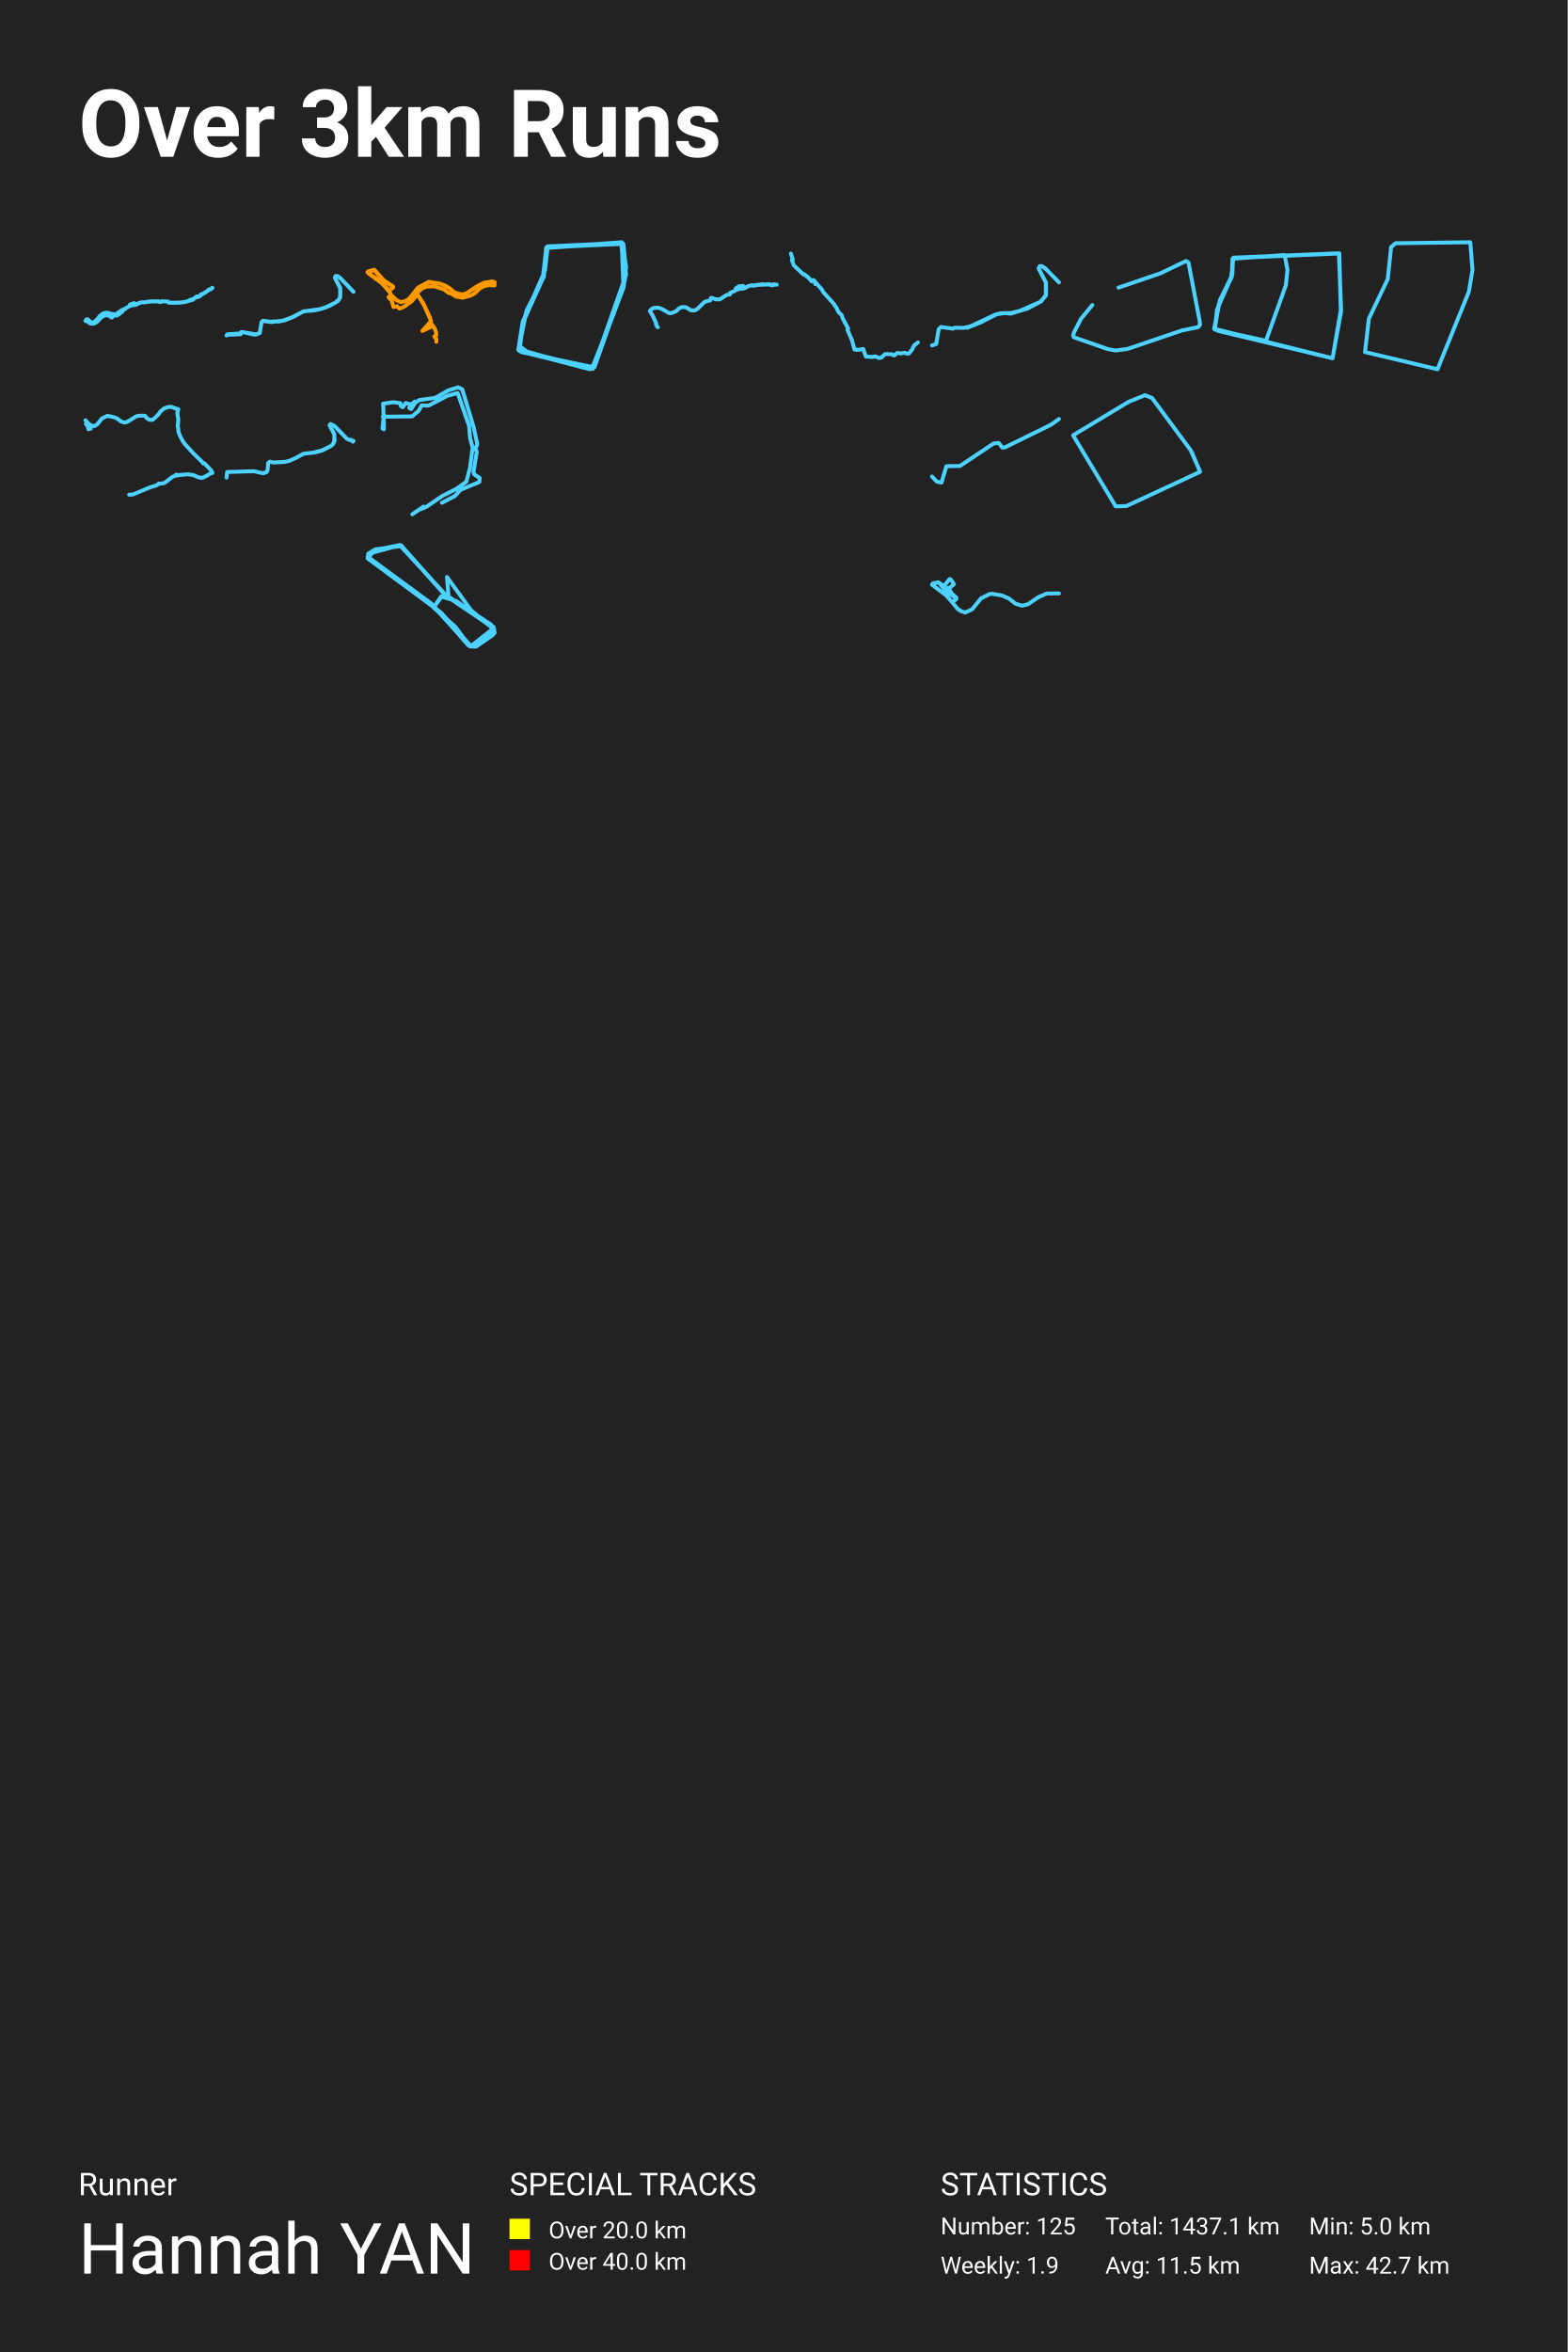
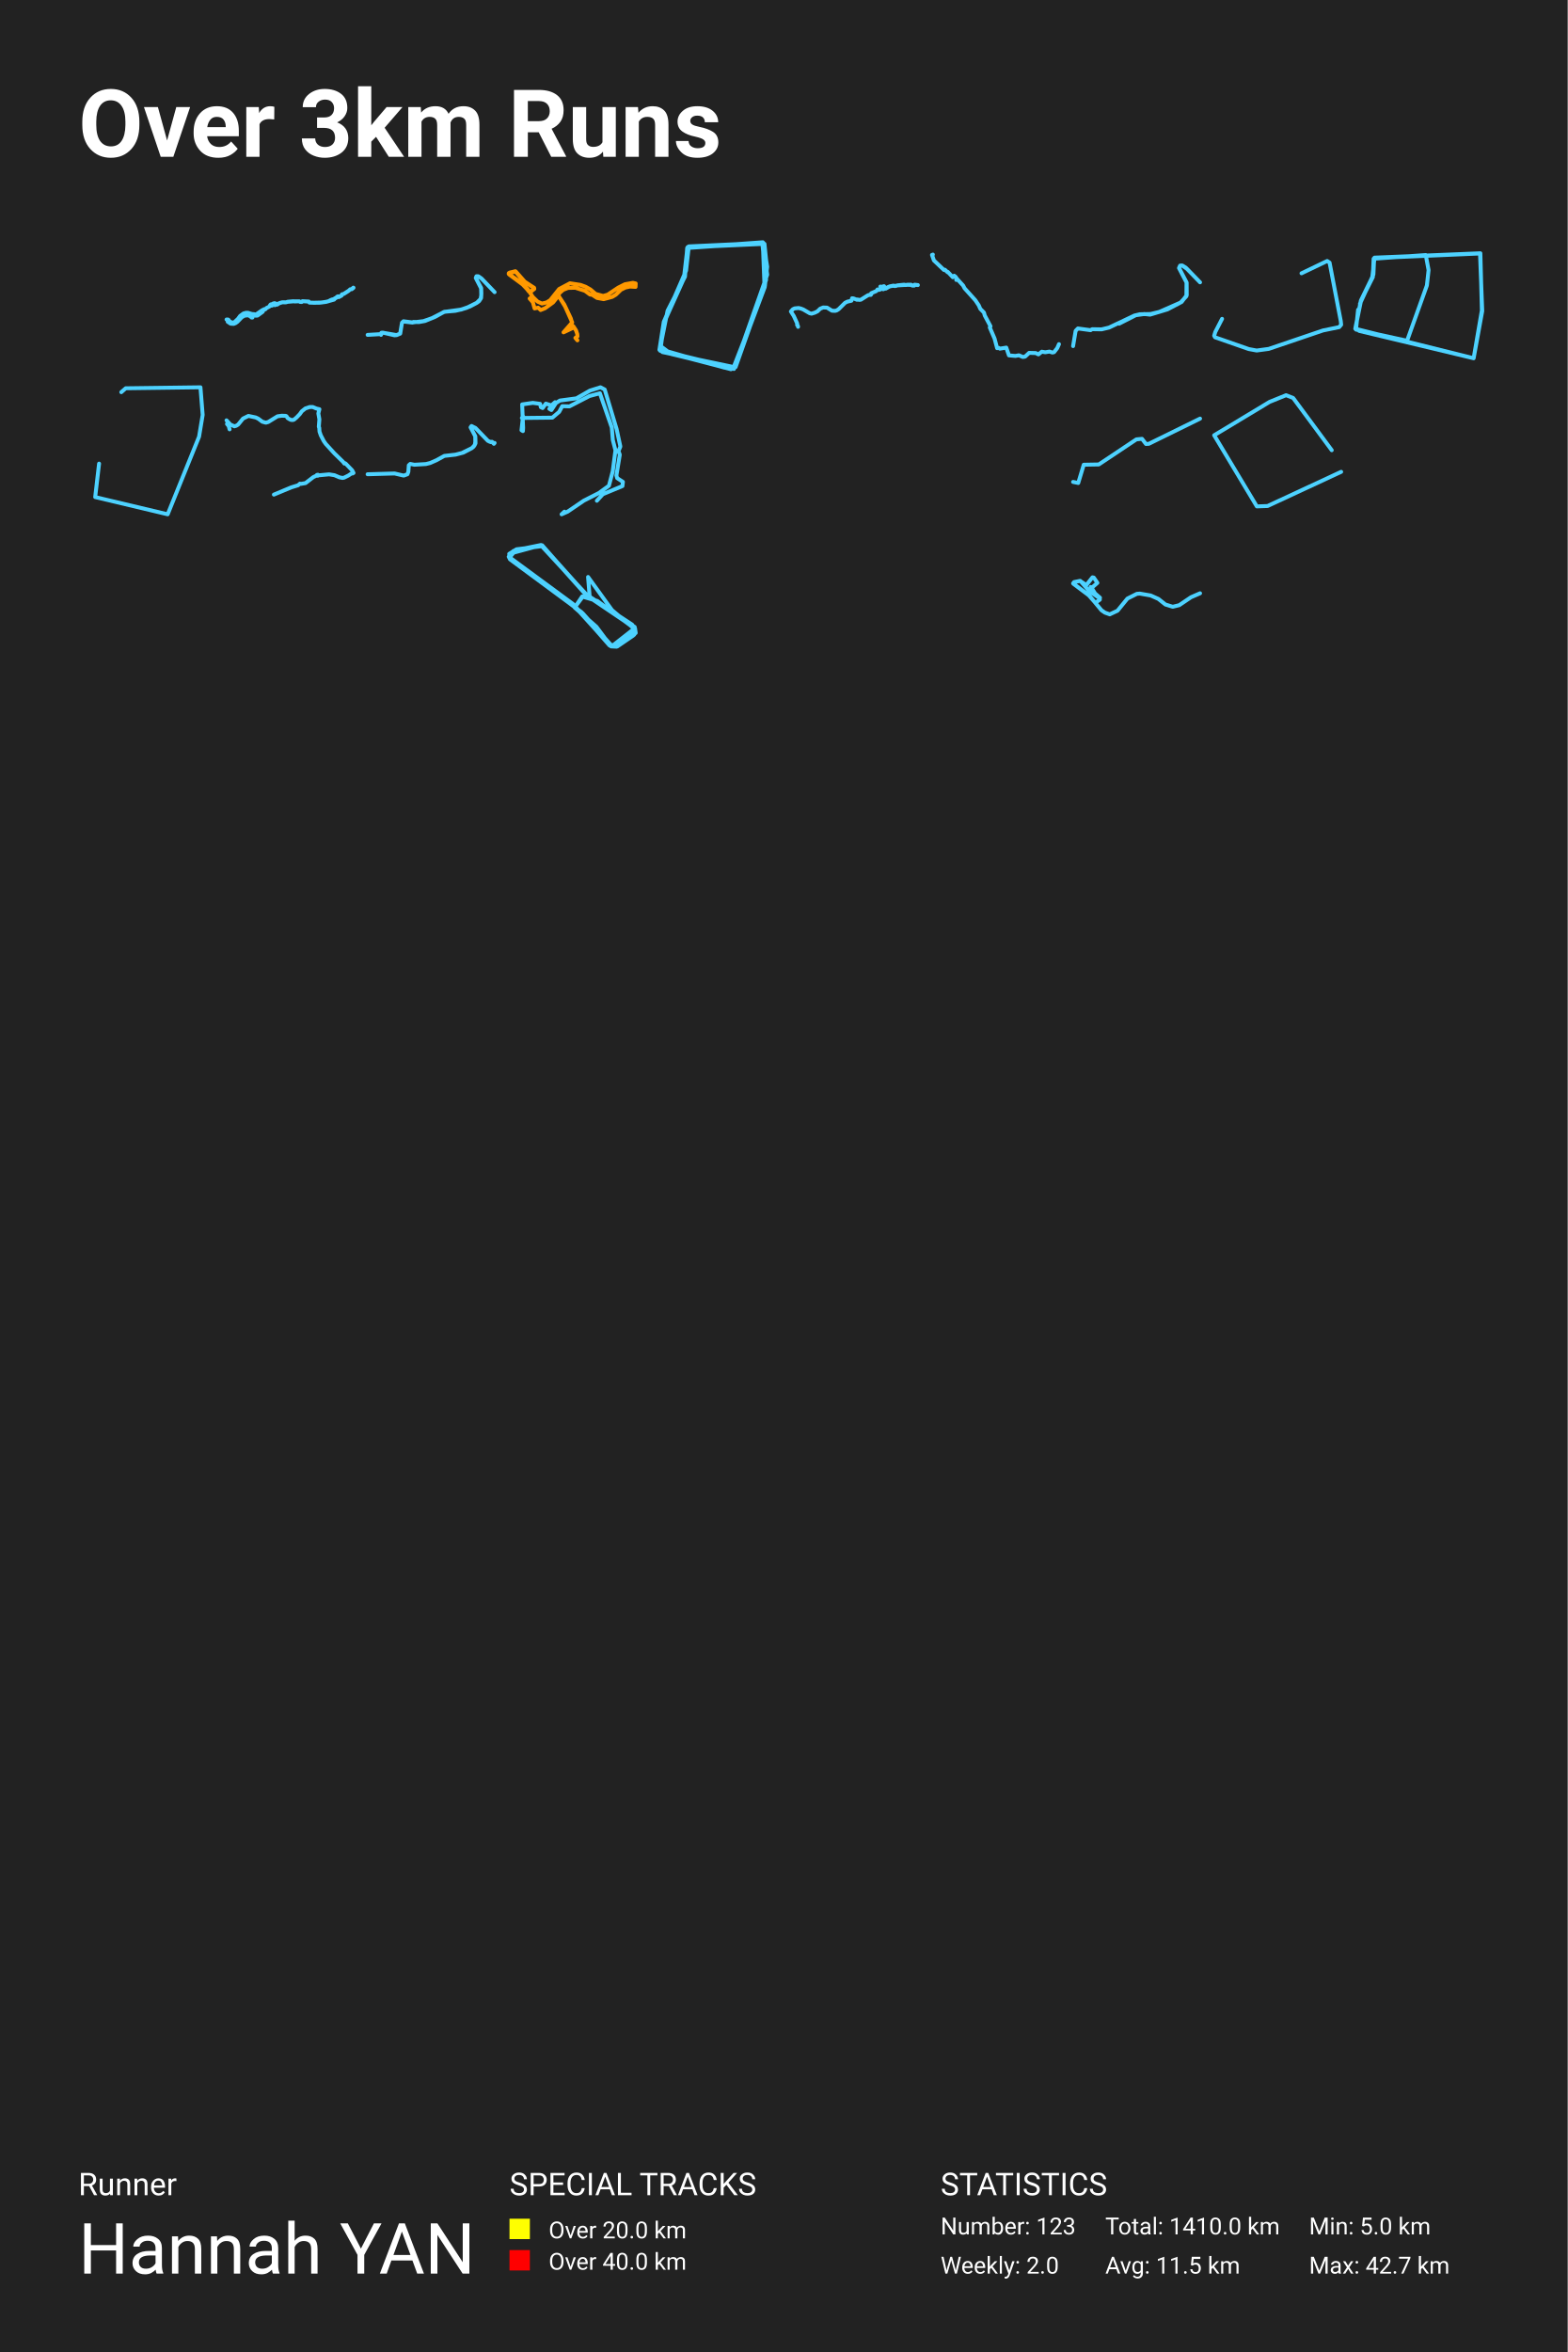
<svg xmlns="http://www.w3.org/2000/svg" baseProfile="full" height="300mm" version="1.1" viewBox="0,0,200,300" width="200mm">
  <defs />
  <rect fill="#222222" height="300" width="200" x="0" y="0" />
  <text fill="#FFFFFF" style="font-size:12px; font-family:-apple-system, BlinkMacSystemFont, 'Segoe UI', Roboto, 'Helvetica Neue', Arial, sans-serif; font-weight:bold;" x="10" y="20">Over 3km Runs</text>
  <text fill="#FFFFFF" style="font-size:4px; font-family:-apple-system, BlinkMacSystemFont, 'Segoe UI', Roboto, 'Helvetica Neue', Arial, sans-serif;" x="10" y="280">Runner</text>
  <text fill="#FFFFFF" style="font-size:9px; font-family:-apple-system, BlinkMacSystemFont, 'Segoe UI', Roboto, 'Helvetica Neue', Arial, sans-serif;" x="10" y="290">Hannah YAN</text>
  <text fill="#FFFFFF" style="font-size:4px; font-family:-apple-system, BlinkMacSystemFont, 'Segoe UI', Roboto, 'Helvetica Neue', Arial, sans-serif;" x="65" y="280">SPECIAL TRACKS</text>
  <rect fill="yellow" height="2.6" width="2.6" x="65" y="283" />
  <text fill="#FFFFFF" style="font-size:3px; font-family:-apple-system, BlinkMacSystemFont, 'Segoe UI', Roboto, 'Helvetica Neue', Arial, sans-serif;" x="70" y="285.5">Over 20.0 km</text>
  <rect fill="red" height="2.6" width="2.6" x="65" y="287" />
  <text fill="#FFFFFF" style="font-size:3px; font-family:-apple-system, BlinkMacSystemFont, 'Segoe UI', Roboto, 'Helvetica Neue', Arial, sans-serif;" x="70" y="289.5">Over 40.0 km</text>
  <text fill="#FFFFFF" style="font-size:4px; font-family:-apple-system, BlinkMacSystemFont, 'Segoe UI', Roboto, 'Helvetica Neue', Arial, sans-serif;" x="120" y="280">STATISTICS</text>
-   <text fill="#FFFFFF" style="font-size:3px; font-family:-apple-system, BlinkMacSystemFont, 'Segoe UI', Roboto, 'Helvetica Neue', Arial, sans-serif;" x="120" y="285">Number: 125</text>
-   <text fill="#FFFFFF" style="font-size:3px; font-family:-apple-system, BlinkMacSystemFont, 'Segoe UI', Roboto, 'Helvetica Neue', Arial, sans-serif;" x="120" y="290">Weekly: 1.9</text>
-   <text fill="#FFFFFF" style="font-size:3px; font-family:-apple-system, BlinkMacSystemFont, 'Segoe UI', Roboto, 'Helvetica Neue', Arial, sans-serif;" x="141" y="285">Total: 1437.1 km</text>
+   <text fill="#FFFFFF" style="font-size:3px; font-family:-apple-system, BlinkMacSystemFont, 'Segoe UI', Roboto, 'Helvetica Neue', Arial, sans-serif;" x="120" y="285">Number: 123</text>
+   <text fill="#FFFFFF" style="font-size:3px; font-family:-apple-system, BlinkMacSystemFont, 'Segoe UI', Roboto, 'Helvetica Neue', Arial, sans-serif;" x="120" y="290">Weekly: 2.0</text>
+   <text fill="#FFFFFF" style="font-size:3px; font-family:-apple-system, BlinkMacSystemFont, 'Segoe UI', Roboto, 'Helvetica Neue', Arial, sans-serif;" x="141" y="285">Total: 1410.0 km</text>
  <text fill="#FFFFFF" style="font-size:3px; font-family:-apple-system, BlinkMacSystemFont, 'Segoe UI', Roboto, 'Helvetica Neue', Arial, sans-serif;" x="141" y="290">Avg: 11.5 km</text>
  <text fill="#FFFFFF" style="font-size:3px; font-family:-apple-system, BlinkMacSystemFont, 'Segoe UI', Roboto, 'Helvetica Neue', Arial, sans-serif;" x="167" y="285">Min: 5.0 km</text>
  <text fill="#FFFFFF" style="font-size:3px; font-family:-apple-system, BlinkMacSystemFont, 'Segoe UI', Roboto, 'Helvetica Neue', Arial, sans-serif;" x="167" y="290">Max: 42.7 km</text>
-   <polyline fill="none" opacity="1" points="10.964,40.934 11.02,40.742 11.199,40.736 11.287,40.788 11.363,40.945 11.552,41.054 11.733,41.129 11.921,41.114 12.029,41.069 12.477,40.647 12.739,40.289 13.173,39.974 13.494,39.888 13.744,39.891 14.224,40.04 14.564,40.069 14.674,40.126 14.804,40.074 15.564,39.544 15.698,39.51 15.779,39.433 15.845,39.461 15.97,39.421 16.058,39.298 16.458,39.098 16.548,38.937 16.734,38.992 17.055,38.848 17.138,38.926 17.376,38.834 17.432,38.857 17.717,38.662 18.057,38.562 18.508,38.57 18.772,38.49 19.49,38.424 19.652,38.459 20.217,38.433 20.34,38.513 20.543,38.522 20.634,38.421 21.44,38.464 21.506,38.596 22.096,38.613 23.041,38.59 23.703,38.484 24.648,38.218 24.722,38.06 24.962,37.966 24.996,37.871 25.155,37.8 25.226,37.894 25.334,37.848 25.577,37.708 25.633,37.553 25.858,37.496 26.495,37.092 26.689,36.911 26.855,36.911 27.076,36.705 27.1,36.719 27.056,36.762 26.867,36.909 26.698,36.914 26.446,37.132 25.863,37.505 25.655,37.553 25.591,37.619 25.591,37.714 25.241,37.906 25.158,37.805 24.998,37.874 24.981,37.951 24.663,38.146 24.364,38.212 24.087,38.333 24.048,38.39 23.622,38.51 22.821,38.613 22.111,38.625 21.513,38.602 21.442,38.476 20.71,38.427 20.609,38.436 20.563,38.513 20.345,38.519 20.252,38.444 19.549,38.436 18.758,38.504 18.557,38.565 18.126,38.553 17.748,38.665 17.525,38.782 17.437,38.745 17.195,38.771 17.136,38.673 17.023,38.685 16.867,38.742 16.808,38.828 16.622,38.825 16.543,38.903 16.45,39.098 16.066,39.298 15.941,39.441 15.845,39.481 15.764,39.444 15.698,39.513 15.559,39.553 15.625,39.719 15.605,39.759 14.937,40.246 14.648,40.255 14.594,40.218 14.586,40.115 14.395,40.12 14.302,40.493 14.185,40.49 14.06,40.352 13.736,40.201 13.286,40.261 12.945,40.458 12.397,41.031 12.166,41.197 11.926,41.295 11.534,41.269 11.172,41.028 10.9,40.922" stroke="#4dd2ff" stroke-dasharray="none" stroke-linecap="round" stroke-linejoin="round" stroke-width="0.5" />
-   <polyline fill="none" opacity="1" points="28.9,42.795 29.012,42.635 30.756,42.532 30.756,42.364 30.887,42.35 32.667,42.657 33.136,42.467 33.367,41.086 33.554,40.911 34.717,41.057 36.078,40.896 37.166,40.516 38.752,39.705 40.108,39.588 40.883,39.413 41.558,39.208 42.845,38.565 43.332,38.076 43.413,37.601 43.388,36.732 42.726,35.446 42.807,35.205 43.026,35.205 43.413,35.468 45.1,37.221 43.457,35.504 43.088,35.241 42.795,35.212 42.713,35.424 43.401,36.702 43.419,37.382 43.388,37.974 43.138,38.354 42.838,38.58 41.97,39.04 40.864,39.428 38.684,39.727 37.522,40.37 36.278,40.874 35.51,41.013 34.81,40.991 34.71,41.079 33.536,40.94 33.361,41.122 33.142,42.474 32.692,42.664 32.411,42.686 30.987,42.357 30.768,42.364 30.712,42.635 28.981,42.7" stroke="#4dd2ff" stroke-dasharray="none" stroke-linecap="round" stroke-linejoin="round" stroke-width="0.5" />
-   <polyline fill="none" opacity="1" points="55.669,43.592 55.663,43.23 55.403,42.918 55.669,42.723 55.644,42.426 55.483,41.955 55.155,41.448 54.895,41.231 54.957,40.912 54.827,40.441 53.991,38.667 53.21,37.486 53.415,37.16 53.854,36.784 54.467,36.545 55.396,36.523 56.629,36.914 57.279,37.392 57.539,37.414 58.164,37.82 59.013,37.979 60.097,37.689 60.567,37.407 61.217,36.777 61.787,36.494 62.363,36.371 63.081,36.414 63.1,35.973 62.741,35.893 61.731,36.074 60.864,36.509 59.521,37.407 58.939,37.566 57.985,37.305 57.322,36.74 56.709,36.393 56.047,36.154 54.709,35.951 53.334,36.682 52.201,38.102 51.724,38.399 51.142,38.537 50.585,38.29 49.965,37.689 49.303,36.668 48.535,35.907 46.9,34.756 47.098,34.567 47.73,34.423 48.801,35.676 50.139,36.523 50.164,36.661 49.947,36.82 49.656,36.994 49.507,36.95 48.51,35.907 46.919,34.777 46.95,34.633 47.786,34.43 48.999,35.806 50.12,36.523 50.157,36.661 49.699,36.987 49.458,36.936 48.894,36.262 46.919,34.777 46.943,34.64 47.742,34.408 48.875,35.712 50.108,36.523 50.151,36.661 49.99,36.798 49.668,37.001 49.489,36.958 48.485,35.907 46.95,34.821 46.9,34.698 46.993,34.596 47.742,34.415 48.844,35.69 50.114,36.53 50.145,36.675 49.903,36.849 49.643,37.008 49.47,36.979 49.074,36.443 48.522,35.929 46.943,34.806 46.962,34.618 47.779,34.452 48.894,35.712 50.064,36.494 50.102,36.711 49.73,36.958 49.464,36.965 48.906,36.277 46.925,34.799 46.906,34.662 47.773,34.466 48.882,35.726 50.064,36.48 50.133,36.697 49.693,36.987 49.458,36.979 49.098,36.48 48.591,36.023 48.752,35.763 48.95,35.748 50.133,36.574 50.145,36.682 49.718,36.979 49.464,36.987 48.863,36.233 46.974,34.843 46.9,34.734 46.968,34.625 47.767,34.452 48.913,35.734 50.052,36.48 50.133,36.697 49.742,36.965 49.464,36.994 49.006,36.371 48.498,35.922 46.943,34.799 46.993,34.611 47.792,34.473 48.869,35.69 50.089,36.53 50.126,36.704 49.643,37.03 49.476,37.001 49.067,36.429 48.591,36.002 48.77,35.763 49.006,35.784 50.12,36.523 50.157,36.682 49.619,37.088 49.922,37.66 49.569,37.899 49.978,38.363 50.201,39.159 50.659,39.065 50.969,39.362 51.544,39.131 52.554,38.399 53.254,37.537 54.102,38.928 55.0,40.941 53.892,42.209 55.229,41.579 54.814,41.195 53.885,42.209" stroke="#ff9900" stroke-dasharray="none" stroke-linecap="round" stroke-linejoin="round" stroke-width="0.5" />
-   <polyline fill="none" opacity="1" points="66.715,41.05 66.333,44.38 66.681,44.908 75.674,46.978 79.563,36.625 79.875,34.026 79.389,30.981 69.875,31.428 69.528,34.514 66.681,41.05 66.125,44.623 75.639,47.059 79.875,35.041 79.319,30.9 69.701,31.59 69.25,35.488 66.75,40.929 66.194,44.217 66.507,44.908 75.604,46.816 79.424,36.99 79.84,34.189 79.528,31.103 69.736,31.55 69.285,35.447 66.681,41.213 66.16,44.664 75.639,46.978 79.597,36.422 79.424,31.062 69.736,31.509 69.389,35.082 66.75,41.091 66.229,44.745 75.257,47.1 75.847,46.816 79.528,36.422 79.319,30.981 69.806,31.59 69.354,35.204 66.958,40.401 66.194,44.542 74.424,46.897 75.778,46.816 79.736,35.691 79.25,30.981 69.667,31.631 69.389,35.285 67.167,39.629 66.264,44.136 67.618,45.151 74.84,46.897 75.743,46.653" stroke="#4dd2ff" stroke-dasharray="none" stroke-linecap="round" stroke-linejoin="round" stroke-width="0.5" />
-   <polyline fill="none" opacity="1" points="83.92,41.739 83.815,41.642 83.789,41.499 83.689,41.399 83.715,41.285 83.67,41.139 83.268,40.259 82.9,39.678 83.145,39.402 83.373,39.288 83.886,39.238 84.177,39.308 84.482,39.428 85.3,39.905 85.536,39.962 85.952,39.832 86.289,39.665 86.634,39.328 87.013,39.172 87.506,39.188 88.141,39.582 88.538,39.602 88.748,39.545 88.999,39.382 89.809,38.575 90.099,38.428 90.618,38.312 90.706,37.995 90.895,38.018 91.331,38.188 91.388,38.152 91.624,38.205 91.827,38.178 92.67,37.648 92.833,37.575 93.095,37.565 93.163,37.468 93.152,37.348 93.81,37.072 93.95,36.868 94.164,36.925 94.551,36.765 94.679,36.848 94.916,36.745 95.002,36.768 95.492,36.482 95.953,36.385 96.307,36.421 96.492,36.348 97.344,36.261 97.581,36.311 97.76,36.268 98.242,36.265 98.413,36.368 98.633,36.368 98.684,36.261 99.1,36.311 98.69,36.278 98.624,36.385 98.37,36.378 98.254,36.295 97.732,36.285 96.464,36.358 96.193,36.441 95.942,36.408 95.643,36.455 95.332,36.545 95.104,36.688 95.019,36.642 94.848,36.658 94.825,36.505 94.774,36.451 94.457,36.542 94.309,36.505 93.864,36.782" stroke="#4dd2ff" stroke-dasharray="none" stroke-linecap="round" stroke-linejoin="round" stroke-width="0.5" />
-   <polyline fill="none" opacity="1" points="117.1,43.681 116.583,44.092 116.373,44.571 115.988,45.067 115.788,45.124 115.422,44.998 114.91,45.084 114.476,45.016 114.066,45.346 113.734,45.181 112.929,45.158 112.432,45.62 112.149,45.66 111.68,45.455 111.256,45.535 110.456,45.466 110.129,44.514 109.339,44.645 109.222,44.554 109.007,44.582 108.695,43.407 108.11,42.049 108.198,41.901 107.495,40.583 107.398,40.224 106.949,39.768 106.763,39.346 106.334,38.707 105.022,37.252 104.851,36.921 104.105,36.105 104.002,36.151 104.007,36.231 104.129,36.151 103.915,35.837 103.749,35.712 103.578,35.894 102.968,35.244 102.939,35.284 102.612,34.976 102.505,35.016 101.266,33.84 101.032,33.161 101.09,33.201 101.139,33.121 100.9,32.34" stroke="#4dd2ff" stroke-dasharray="none" stroke-linecap="round" stroke-linejoin="round" stroke-width="0.5" />
-   <polyline fill="none" opacity="1" points="118.9,44.062 119.437,43.883 119.752,42 120.033,41.711 121.593,41.92 121.789,41.8 122.948,41.82 123.868,41.601 127.004,40.116 127.669,39.957 128.99,39.927 130.072,39.668 132.697,38.512 133.413,37.735 133.43,36.04 132.501,34.256 132.637,33.957 132.893,33.938 133.336,34.207 135.1,36.02 133.498,34.366 132.952,33.977 132.646,33.957 132.509,34.256 133.447,36.05 133.455,37.605 132.825,38.442 131.078,39.359 128.93,40.007 128.231,39.927 127.166,40.076 125.112,41.123 123.382,41.81" stroke="#4dd2ff" stroke-dasharray="none" stroke-linecap="round" stroke-linejoin="round" stroke-width="0.5" />
-   <polyline fill="none" opacity="1" points="142.697,36.685 148.041,34.86 151.313,33.291 151.623,33.497 153.05,40.943 153.1,41.423 152.84,41.727 150.785,42.149 143.855,44.503 142.32,44.709 141.313,44.523 137.009,43.022 136.9,42.816 137.043,42.345 137.907,40.668 139.35,38.912" stroke="#4dd2ff" stroke-dasharray="none" stroke-linecap="round" stroke-linejoin="round" stroke-width="0.5" />
-   <polyline fill="none" opacity="1" points="157.071,35.401 155.258,39.502 154.995,42.041 161.509,43.464 164.038,36.406 164.253,34.453 163.895,32.528 157.238,33.002 157.143,35.345 155.64,38.331 154.9,41.929 170.003,45.696 171.052,39.586 170.861,32.304 157.357,32.862 157.071,35.345 155.616,38.331 154.924,41.79 155.401,42.208 170.003,45.696 171.1,39.67 170.814,32.332 157.31,32.918 157.214,35.011 155.496,38.749 154.972,42.013" stroke="#4dd2ff" stroke-dasharray="none" stroke-linecap="round" stroke-linejoin="round" stroke-width="0.5" />
-   <polyline fill="none" opacity="1" points="177.049,35.582 174.64,40.637 174.144,44.904 183.392,47.1 187.396,37.198 187.856,34.422 187.573,30.9 178.041,31.024 177.474,31.521 177.049,35.54" stroke="#4dd2ff" stroke-dasharray="none" stroke-linecap="round" stroke-linejoin="round" stroke-width="0.5" />
-   <polyline fill="none" opacity="1" points="11.569,54.678 11.29,54.751 11.179,54.34 10.959,54.068 11.156,53.914 10.9,53.604 11.392,54.141 11.897,54.363 12.146,54.29 12.382,54.141 13.005,53.377 13.694,53.04 14.622,53.235 14.94,53.385 15.465,53.776 15.917,53.903 16.229,53.811 17.403,53.09 17.944,53.013 18.472,53.032 18.574,53.105 18.682,53.305 18.928,53.458 19.128,53.55 19.361,53.562 19.515,53.512 19.846,53.228 20.253,52.802 20.505,52.445 20.968,52.081 21.505,51.904 21.896,51.901 22.365,52.096 22.748,52.185 22.614,52.721 22.745,53.477 22.673,54.417 22.729,54.559 22.761,55.038 22.925,55.514 23.303,56.242 23.562,56.614 24.647,57.803 25.765,58.893 25.926,59.115 26.031,59.077 26.139,59.161 26.929,59.982 27.1,60.312 26.975,60.384 26.874,60.354 26.447,60.641 25.91,60.91 25.703,60.952 25.309,60.875 24.67,60.603 23.981,60.492 22.63,60.618 22.555,60.538 22.597,60.618 22.529,60.676 22.427,60.565 22.394,60.645 21.971,60.845 20.981,61.608 20.371,61.711 20.266,61.677 20.033,61.884 19.157,62.152 16.941,63.076 16.475,63.099" stroke="#4dd2ff" stroke-dasharray="none" stroke-linecap="round" stroke-linejoin="round" stroke-width="0.5" />
-   <polyline fill="none" opacity="1" points="39.917,57.745 41.038,57.463 42.228,56.881 42.584,56.495 42.652,56.09 42.637,55.379 42.05,54.246 42.17,54.08 42.684,54.344 44.246,55.962 44.613,56.127 44.78,56.084 44.995,56.329 45.1,56.231 45.011,56.342 44.775,56.09 44.482,56.078 44.24,55.949 42.668,54.325 42.16,54.092 42.055,54.264 42.652,55.373 42.679,56.28 42.443,56.697 42.17,56.912 41.127,57.457 40.142,57.715 38.722,57.874 37.731,58.419 36.919,58.775 36.379,58.91 34.911,58.996 34.393,58.891 34.209,59.063 34.152,59.89 34.036,60.203 33.565,60.374 32.401,60.105 28.984,60.203 28.9,60.92" stroke="#4dd2ff" stroke-dasharray="none" stroke-linecap="round" stroke-linejoin="round" stroke-width="0.5" />
-   <polyline fill="none" opacity="1" points="52.593,65.6 54.048,64.615 53.701,64.939 54.44,64.615 56.426,63.265 58.261,62.333 59.496,61.442 59.958,59.674 60.293,57.109 59.97,55.853 59.843,54.328 58.388,50.129 57.118,50.467 54.659,51.736 53.782,51.709 53.401,52.411 52.57,53.113 48.841,53.153 48.98,52.937 48.795,54.652 48.968,54.76 48.991,54.368 48.876,51.493 50.18,51.304 51.069,51.425 51.162,51.83 51.381,51.938 51.774,51.398 52.455,51.614 52.905,51.223 52.201,52.033 52.455,52.181 53.009,51.331 53.494,51.02 55.514,50.75 57.164,49.805 58.457,49.4 58.977,49.67 60.431,54.503 60.893,56.65 60.662,57.203 60.824,57.649 60.408,60.187 60.501,60.511 61.205,60.97 61.147,61.483 58.746,62.482 58.019,63.278 56.379,64.129" stroke="#4dd2ff" stroke-dasharray="none" stroke-linecap="round" stroke-linejoin="round" stroke-width="0.5" />
-   <polyline fill="none" opacity="1" points="118.9,60.774 119.518,61.436 120.11,61.556 120.74,59.464 122.464,59.434 126.775,56.559 127.418,56.499 127.869,57.086 128.19,57.071 134.071,54.181 135.1,53.444" stroke="#4dd2ff" stroke-dasharray="none" stroke-linecap="round" stroke-linejoin="round" stroke-width="0.5" />
-   <polyline fill="none" opacity="1" points="152.071,57.726 153.1,60.182 143.714,64.542 142.343,64.592 136.9,55.52 143.971,51.26 146.071,50.408 146.971,50.758 151.9,57.425 153.057,60.031" stroke="#4dd2ff" stroke-dasharray="none" stroke-linecap="round" stroke-linejoin="round" stroke-width="0.5" />
-   <polyline fill="none" opacity="1" points="61.636,81.867 60.047,82.377 56.34,78.223 47.18,71.299 46.962,70.644 51.012,69.55 56.838,75.854 62.664,79.68 63.1,80.737 60.67,82.45 60.016,82.377 56.184,78.077 47.056,71.336 46.962,70.644 47.897,70.061 51.199,69.66 56.807,75.927 63.007,80.118 63.1,80.701 62.29,81.357 60.701,82.413 59.86,82.377 55.374,77.421 56.277,76.073 57.523,76.328 62.913,79.972 62.788,81.065 60.763,82.45 59.767,82.34 55.748,77.749 47.025,71.263 47.492,70.279 51.137,69.55 56.932,76 62.975,80.008 62.913,80.956 60.67,82.486 59.953,82.45 55.125,77.057 46.9,71.008 47.772,70.133 51.168,69.55 56.745,75.854 62.975,79.972 62.851,80.919 60.732,82.377 59.798,82.231 58.084,79.935 55.312,77.494 56.34,76.109 58.209,76.656 63.038,80.227 62.072,81.466 60.078,82.413 55.0,76.984 46.962,71.154 47.803,70.17 51.012,69.514 57.243,76.328 57.025,73.595 60.078,77.822 62.913,80.19 60.078,82.413 55.062,77.093 46.9,71.227" stroke="#4dd2ff" stroke-dasharray="none" stroke-linecap="round" stroke-linejoin="round" stroke-width="0.5" />
-   <polyline fill="none" opacity="1" points="135.1,75.692 133.54,75.706 132.494,76.161 131.137,77.077 130.389,77.259 129.547,77 128.74,76.357 127.843,75.958 126.588,75.741 126.253,75.769 125.165,76.315 124.023,77.713 123.126,78.133 122.576,77.937 122.176,77.664 120.807,76.014 118.918,74.595 119.014,74.413 119.737,74.28 120.783,75.469 121.979,76.287 121.985,76.441 121.524,76.762 121.381,76.706 120.657,75.881 118.9,74.56 119.043,74.406 119.689,74.273 120.43,74.755 121.136,73.867 121.285,73.895 121.704,74.504 120.885,75.224 120.783,75.448 121.064,75.657 120.921,74.972 120.986,74.993 121.435,75.72 122.003,76.217 121.943,76.441" stroke="#4dd2ff" stroke-dasharray="none" stroke-linecap="round" stroke-linejoin="round" stroke-width="0.5" />
+   <polyline fill="none" opacity="1" points="28.9,40.755 29.08,40.749 29.169,40.801 29.245,40.96 29.435,41.07 29.618,41.145 29.808,41.13 29.917,41.084 30.368,40.66 30.632,40.299 31.069,39.981 31.392,39.895 31.644,39.898 32.128,40.048 32.471,40.077 32.582,40.134 32.712,40.082 33.477,39.549 33.613,39.514 33.695,39.436 33.761,39.465 33.887,39.424 33.976,39.3 34.378,39.098 34.469,38.937 34.657,38.991 34.98,38.847 35.064,38.925 35.304,38.833 35.36,38.856 35.647,38.659 35.99,38.558 36.444,38.567 36.71,38.486 37.433,38.42 37.596,38.455 38.166,38.429 38.289,38.509 38.494,38.518 38.585,38.417 39.397,38.46 39.464,38.593 40.059,38.61 41.011,38.587 41.677,38.481 42.63,38.212 42.704,38.053 42.946,37.958 42.98,37.863 43.141,37.791 43.212,37.886 43.321,37.84 43.565,37.698 43.622,37.542 43.849,37.485 44.49,37.078 44.685,36.896 44.853,36.896 45.075,36.688 45.1,36.702 45.056,36.746 44.866,36.893 44.695,36.899 44.441,37.118 43.854,37.493 43.644,37.542 43.58,37.609 43.58,37.704 43.227,37.897 43.143,37.796 42.983,37.866 42.965,37.944 42.645,38.14 42.344,38.206 42.065,38.328 42.025,38.385 41.596,38.507 40.789,38.61 40.073,38.622 39.471,38.599 39.4,38.472 38.662,38.423 38.561,38.431 38.514,38.509 38.294,38.515 38.201,38.44 37.492,38.431 36.695,38.501 36.493,38.561 36.059,38.55 35.679,38.662 35.454,38.781 35.365,38.743 35.121,38.769 35.062,38.671 34.948,38.683 34.79,38.74 34.731,38.827 34.543,38.824 34.465,38.902 34.371,39.098 33.983,39.3 33.857,39.445 33.761,39.485 33.68,39.447 33.613,39.517 33.473,39.557 33.539,39.725 33.519,39.765 32.846,40.256 32.555,40.264 32.5,40.227 32.493,40.123 32.3,40.129 32.207,40.504 32.088,40.501 31.962,40.362 31.637,40.209 31.183,40.27 30.84,40.469 30.287,41.046 30.055,41.214 29.813,41.312 29.418,41.286 29.053,41.044" stroke="#4dd2ff" stroke-dasharray="none" stroke-linecap="round" stroke-linejoin="round" stroke-width="0.5" />
+   <polyline fill="none" opacity="1" points="46.9,42.715 48.655,42.612 48.655,42.443 48.787,42.428 50.58,42.737 51.052,42.546 51.285,41.156 51.474,40.979 52.644,41.126 54.015,40.964 55.11,40.582 56.708,39.765 58.073,39.648 58.853,39.471 59.533,39.265 60.829,38.618 61.32,38.125 61.401,37.646 61.376,36.771 60.709,35.476 60.791,35.233 61.011,35.233 61.401,35.498 63.1,37.264 61.445,35.535 61.074,35.27 60.779,35.241 60.697,35.454 61.389,36.741 61.408,37.426 61.376,38.022 61.125,38.404 60.823,38.632 59.948,39.096 58.835,39.486 56.639,39.787 55.469,40.435 54.217,40.942 53.443,41.082 52.738,41.06 52.638,41.148 51.455,41.009 51.279,41.192 51.059,42.553 50.606,42.745 50.322,42.767 48.888,42.436 48.668,42.443 48.611,42.715" stroke="#4dd2ff" stroke-dasharray="none" stroke-linecap="round" stroke-linejoin="round" stroke-width="0.5" />
+   <polyline fill="none" opacity="1" points="73.663,43.411 73.403,43.099 73.669,42.904 73.644,42.607 73.483,42.136 73.155,41.629 72.895,41.412 72.957,41.093 72.827,40.623 71.991,38.848 71.21,37.667 71.415,37.342 71.854,36.965 72.467,36.726 73.396,36.704 74.629,37.095 75.279,37.573 75.539,37.595 76.164,38.001 77.013,38.16 78.097,37.87 78.567,37.588 79.217,36.958 79.787,36.675 80.363,36.552 81.081,36.595 81.1,36.154 80.741,36.074 79.731,36.255 78.864,36.69 77.521,37.588 76.939,37.747 75.985,37.486 75.322,36.921 74.709,36.574 74.047,36.335 72.709,36.132 71.334,36.863 70.201,38.283 69.724,38.58 69.142,38.718 68.585,38.471 67.965,37.87 67.303,36.849 66.535,36.088 64.9,34.937 65.098,34.748 65.73,34.604 66.801,35.857 68.139,36.704 68.164,36.842 67.947,37.001 67.656,37.175 67.507,37.131 66.51,36.088 64.919,34.959 64.95,34.814 65.786,34.611 66.999,35.987 68.12,36.704 68.157,36.842 67.699,37.168 67.458,37.117 66.894,36.443 64.919,34.959 64.943,34.821 65.742,34.589 66.875,35.893 68.108,36.704 68.151,36.842 67.99,36.979 67.668,37.182 67.489,37.139 66.485,36.088 64.95,35.002 64.9,34.879 64.993,34.777 65.742,34.596 66.844,35.871 68.114,36.711 68.145,36.856 67.903,37.03 67.643,37.189 67.47,37.16 67.074,36.624 66.522,36.11 64.943,34.987 64.962,34.799 65.779,34.633 66.894,35.893 68.064,36.675 68.102,36.892 67.73,37.139 67.464,37.146 66.906,36.458 64.925,34.98 64.906,34.843 65.773,34.647 66.882,35.907 68.064,36.661 68.133,36.878 67.693,37.168 67.458,37.16 67.098,36.661 66.591,36.204 66.752,35.944 66.95,35.929 68.133,36.755 68.145,36.863 67.718,37.16 67.464,37.168 66.863,36.414 64.974,35.024 64.9,34.915 64.968,34.806 65.767,34.633 66.913,35.915 68.052,36.661 68.133,36.878 67.742,37.146 67.464,37.175 67.006,36.552 66.498,36.103 64.943,34.98 64.993,34.792 65.792,34.654 66.869,35.871 68.089,36.711 68.126,36.885 67.643,37.211 67.476,37.182 67.067,36.61 66.591,36.183 66.77,35.944 67.006,35.965 68.12,36.704 68.157,36.863 67.619,37.269 67.922,37.841 67.569,38.08 67.978,38.544 68.201,39.341 68.659,39.246 68.969,39.543 69.544,39.312 70.554,38.58 71.254,37.718 72.102,39.109 73.0,41.122 71.892,42.39 73.229,41.76 72.814,41.376" stroke="#ff9900" stroke-dasharray="none" stroke-linecap="round" stroke-linejoin="round" stroke-width="0.5" />
+   <polyline fill="none" opacity="1" points="84.333,44.38 84.681,44.908 93.674,46.978 97.563,36.625 97.875,34.026 97.389,30.981 87.875,31.428 87.528,34.514 84.681,41.05 84.125,44.623 93.639,47.059 97.875,35.041 97.319,30.9 87.701,31.59 87.25,35.488 84.75,40.929 84.194,44.217 84.507,44.908 93.604,46.816 97.424,36.99 97.84,34.189 97.528,31.103 87.736,31.55 87.285,35.447 84.681,41.213 84.16,44.664 93.639,46.978 97.597,36.422 97.424,31.062 87.736,31.509 87.389,35.082 84.75,41.091 84.229,44.745 93.257,47.1 93.847,46.816 97.528,36.422 97.319,30.981 87.806,31.59 87.354,35.204 84.958,40.401 84.194,44.542 92.424,46.897 93.778,46.816 97.736,35.691 97.25,30.981 87.667,31.631 87.389,35.285 85.167,39.629 84.264,44.136 85.618,45.151 92.84,46.897" stroke="#4dd2ff" stroke-dasharray="none" stroke-linecap="round" stroke-linejoin="round" stroke-width="0.5" />
+   <polyline fill="none" opacity="1" points="101.815,41.69 101.789,41.547 101.689,41.447 101.715,41.334 101.67,41.187 101.268,40.307 100.9,39.727 101.145,39.45 101.373,39.337 101.886,39.287 102.177,39.357 102.482,39.477 103.3,39.954 103.536,40.01 103.952,39.88 104.289,39.713 104.634,39.377 105.013,39.22 105.506,39.237 106.141,39.63 106.538,39.65 106.748,39.593 106.999,39.43 107.809,38.623 108.099,38.477 108.618,38.36 108.706,38.043 108.895,38.067 109.331,38.237 109.388,38.2 109.624,38.253 109.827,38.227 110.67,37.697 110.833,37.623 111.095,37.613 111.163,37.517 111.152,37.397 111.81,37.12 111.95,36.917 112.164,36.973 112.551,36.813 112.679,36.897 112.916,36.793 113.002,36.817 113.492,36.53 113.953,36.433 114.307,36.47 114.492,36.396 115.344,36.31 115.581,36.36 115.76,36.316 116.242,36.313 116.413,36.416 116.633,36.416 116.684,36.31 117.1,36.36 116.69,36.326 116.624,36.433 116.37,36.426 116.254,36.343 115.732,36.333 114.464,36.406 114.193,36.49 113.942,36.456 113.643,36.503 113.332,36.593 113.104,36.737 113.019,36.69 112.848,36.707 112.825,36.553 112.774,36.5 112.457,36.59 112.309,36.553" stroke="#4dd2ff" stroke-dasharray="none" stroke-linecap="round" stroke-linejoin="round" stroke-width="0.5" />
+   <polyline fill="none" opacity="1" points="135.1,43.897 134.881,44.396 134.48,44.913 134.272,44.972 133.891,44.842 133.357,44.931 132.905,44.859 132.478,45.204 132.132,45.032 131.294,45.008 130.776,45.489 130.481,45.531 129.993,45.317 129.551,45.4 128.718,45.329 128.377,44.337 127.554,44.473 127.432,44.378 127.208,44.408 126.883,43.184 126.273,41.77 126.365,41.615 125.633,40.242 125.531,39.868 125.064,39.393 124.871,38.953 124.424,38.287 123.057,36.772 122.879,36.427 122.101,35.577 121.995,35.625 122,35.708 122.127,35.625 121.903,35.298 121.73,35.167 121.553,35.357 120.917,34.68 120.887,34.722 120.546,34.401 120.435,34.442 119.144,33.218 118.9,32.511 118.961,32.552 119.012,32.469" stroke="#4dd2ff" stroke-dasharray="none" stroke-linecap="round" stroke-linejoin="round" stroke-width="0.5" />
+   <polyline fill="none" opacity="1" points="136.9,44.143 137.226,42.195 137.517,41.896 139.13,42.113 139.333,41.989 140.531,42.01 141.483,41.783 144.727,40.247 145.414,40.082 146.78,40.051 147.9,39.783 150.614,38.588 151.355,37.784 151.372,36.032 150.412,34.187 150.553,33.877 150.817,33.857 151.276,34.135 153.1,36.011 151.443,34.3 150.879,33.898 150.562,33.877 150.421,34.187 151.39,36.042 151.399,37.65 150.747,38.516 148.94,39.464 146.719,40.134 145.996,40.051 144.894,40.206 142.77,41.288" stroke="#4dd2ff" stroke-dasharray="none" stroke-linecap="round" stroke-linejoin="round" stroke-width="0.5" />
+   <polyline fill="none" opacity="1" points="166.041,34.86 169.313,33.291 169.623,33.497 171.05,40.943 171.1,41.423 170.84,41.727 168.785,42.149 161.855,44.503 160.32,44.709 159.313,44.523 155.009,43.022 154.9,42.816 155.043,42.345 155.907,40.668" stroke="#4dd2ff" stroke-dasharray="none" stroke-linecap="round" stroke-linejoin="round" stroke-width="0.5" />
+   <polyline fill="none" opacity="1" points="173.258,39.502 172.995,42.041 179.509,43.464 182.038,36.406 182.253,34.453 181.895,32.528 175.238,33.002 175.143,35.345 173.64,38.331 172.9,41.929 188.003,45.696 189.052,39.586 188.861,32.304 175.357,32.862 175.071,35.345 173.616,38.331 172.924,41.79 173.401,42.208 188.003,45.696 189.1,39.67 188.814,32.332 175.31,32.918 175.214,35.011 173.496,38.749" stroke="#4dd2ff" stroke-dasharray="none" stroke-linecap="round" stroke-linejoin="round" stroke-width="0.5" />
+   <polyline fill="none" opacity="1" points="12.64,59.137 12.144,63.404 21.392,65.6 25.396,55.698 25.856,52.922 25.573,49.4 16.041,49.524 15.474,50.021" stroke="#4dd2ff" stroke-dasharray="none" stroke-linecap="round" stroke-linejoin="round" stroke-width="0.5" />
+   <polyline fill="none" opacity="1" points="29.29,54.762 29.179,54.352 28.959,54.079 29.156,53.926 28.9,53.615 29.392,54.152 29.897,54.375 30.146,54.302 30.382,54.152 31.005,53.389 31.694,53.051 32.622,53.247 32.94,53.397 33.465,53.788 33.917,53.914 34.229,53.822 35.403,53.101 35.944,53.025 36.472,53.044 36.574,53.117 36.682,53.316 36.928,53.469 37.128,53.561 37.361,53.573 37.515,53.523 37.846,53.239 38.253,52.814 38.505,52.457 38.968,52.092 39.505,51.916 39.896,51.912 40.365,52.108 40.748,52.196 40.614,52.733 40.745,53.489 40.673,54.428 40.729,54.57 40.761,55.05 40.925,55.525 41.303,56.254 41.562,56.626 42.647,57.815 43.765,58.904 43.926,59.127 44.031,59.088 44.139,59.173 44.929,59.993 45.1,60.323 44.975,60.396 44.874,60.365 44.447,60.653 43.91,60.921 43.703,60.963 43.309,60.887 42.67,60.614 41.981,60.503 40.63,60.63 40.555,60.549 40.597,60.63 40.529,60.687 40.427,60.576 40.394,60.657 39.971,60.856 38.981,61.619 38.371,61.723 38.266,61.688 38.033,61.895 37.157,62.164 34.941,63.088" stroke="#4dd2ff" stroke-dasharray="none" stroke-linecap="round" stroke-linejoin="round" stroke-width="0.5" />
+   <polyline fill="none" opacity="1" points="59.017,57.737 60.213,57.152 60.571,56.764 60.64,56.357 60.624,55.643 60.034,54.503 60.155,54.336 60.671,54.601 62.241,56.228 62.61,56.394 62.779,56.351 62.995,56.598 63.1,56.499 63.01,56.61 62.773,56.357 62.478,56.345 62.236,56.216 60.656,54.583 60.144,54.349 60.039,54.521 60.64,55.636 60.666,56.548 60.429,56.967 60.155,57.183 59.107,57.731 58.116,57.99 56.688,58.15 55.693,58.698 54.876,59.056 54.334,59.191 52.858,59.277 52.337,59.173 52.152,59.345 52.095,60.177 51.979,60.491 51.504,60.664 50.335,60.392 46.9,60.491" stroke="#4dd2ff" stroke-dasharray="none" stroke-linecap="round" stroke-linejoin="round" stroke-width="0.5" />
+   <polyline fill="none" opacity="1" points="72.007,65.262 71.646,65.6 72.416,65.262 74.486,63.855 76.4,62.884 77.688,61.955 78.169,60.111 78.518,57.437 78.181,56.128 78.049,54.537 76.532,50.16 75.208,50.512 72.645,51.835 71.73,51.807 71.333,52.539 70.467,53.271 66.579,53.313 66.724,53.088 66.531,54.875 66.712,54.988 66.736,54.58 66.615,51.582 67.975,51.385 68.902,51.511 68.998,51.934 69.227,52.046 69.636,51.483 70.346,51.708 70.816,51.3 70.081,52.145 70.346,52.3 70.924,51.413 71.429,51.089 73.536,50.808 75.257,49.822 76.605,49.4 77.146,49.682 78.663,54.72 79.144,56.958 78.903,57.535 79.072,58 78.638,60.646 78.735,60.984 79.469,61.462 79.409,61.997 76.905,63.039 76.147,63.869" stroke="#4dd2ff" stroke-dasharray="none" stroke-linecap="round" stroke-linejoin="round" stroke-width="0.5" />
+   <polyline fill="none" opacity="1" points="136.9,61.471 137.559,61.605 138.261,59.276 140.18,59.242 144.979,56.042 145.695,55.975 146.196,56.629 146.554,56.612 153.1,53.395" stroke="#4dd2ff" stroke-dasharray="none" stroke-linecap="round" stroke-linejoin="round" stroke-width="0.5" />
+   <polyline fill="none" opacity="1" points="171.1,60.182 161.714,64.542 160.343,64.592 154.9,55.52 161.971,51.26 164.071,50.408 164.971,50.758 169.9,57.425" stroke="#4dd2ff" stroke-dasharray="none" stroke-linecap="round" stroke-linejoin="round" stroke-width="0.5" />
+   <polyline fill="none" opacity="1" points="78.047,82.377 74.34,78.223 65.18,71.299 64.962,70.644 69.012,69.55 74.838,75.854 80.664,79.68 81.1,80.737 78.67,82.45 78.016,82.377 74.184,78.077 65.056,71.336 64.962,70.644 65.897,70.061 69.199,69.66 74.807,75.927 81.007,80.118 81.1,80.701 80.29,81.357 78.701,82.413 77.86,82.377 73.374,77.421 74.277,76.073 75.523,76.328 80.913,79.972 80.788,81.065 78.763,82.45 77.767,82.34 73.748,77.749 65.025,71.263 65.492,70.279 69.137,69.55 74.932,76 80.975,80.008 80.913,80.956 78.67,82.486 77.953,82.45 73.125,77.057 64.9,71.008 65.772,70.133 69.168,69.55 74.745,75.854 80.975,79.972 80.851,80.919 78.732,82.377 77.798,82.231 76.084,79.935 73.312,77.494 74.34,76.109 76.209,76.656 81.038,80.227 80.072,81.466 78.078,82.413 73.0,76.984 64.962,71.154 65.803,70.17 69.012,69.514 75.243,76.328 75.025,73.595 78.078,77.822 80.913,80.19 78.078,82.413 73.062,77.093" stroke="#4dd2ff" stroke-dasharray="none" stroke-linecap="round" stroke-linejoin="round" stroke-width="0.5" />
+   <polyline fill="none" opacity="1" points="153.1,75.675 151.942,76.178 150.441,77.192 149.614,77.393 148.681,77.106 147.788,76.395 146.796,75.954 145.407,75.714 145.036,75.745 143.832,76.348 142.569,77.896 141.577,78.36 140.968,78.143 140.525,77.841 139.01,76.016 136.92,74.445 137.026,74.244 137.826,74.097 138.984,75.412 140.307,76.317 140.313,76.487 139.804,76.843 139.645,76.781 138.845,75.869 136.9,74.406 137.059,74.236 137.773,74.089 138.593,74.623 139.374,73.64 139.539,73.671 140.002,74.344 139.096,75.141 138.984,75.389 139.295,75.621 139.136,74.863 139.209,74.886 139.705,75.691 140.333,76.24" stroke="#4dd2ff" stroke-dasharray="none" stroke-linecap="round" stroke-linejoin="round" stroke-width="0.5" />
</svg>
